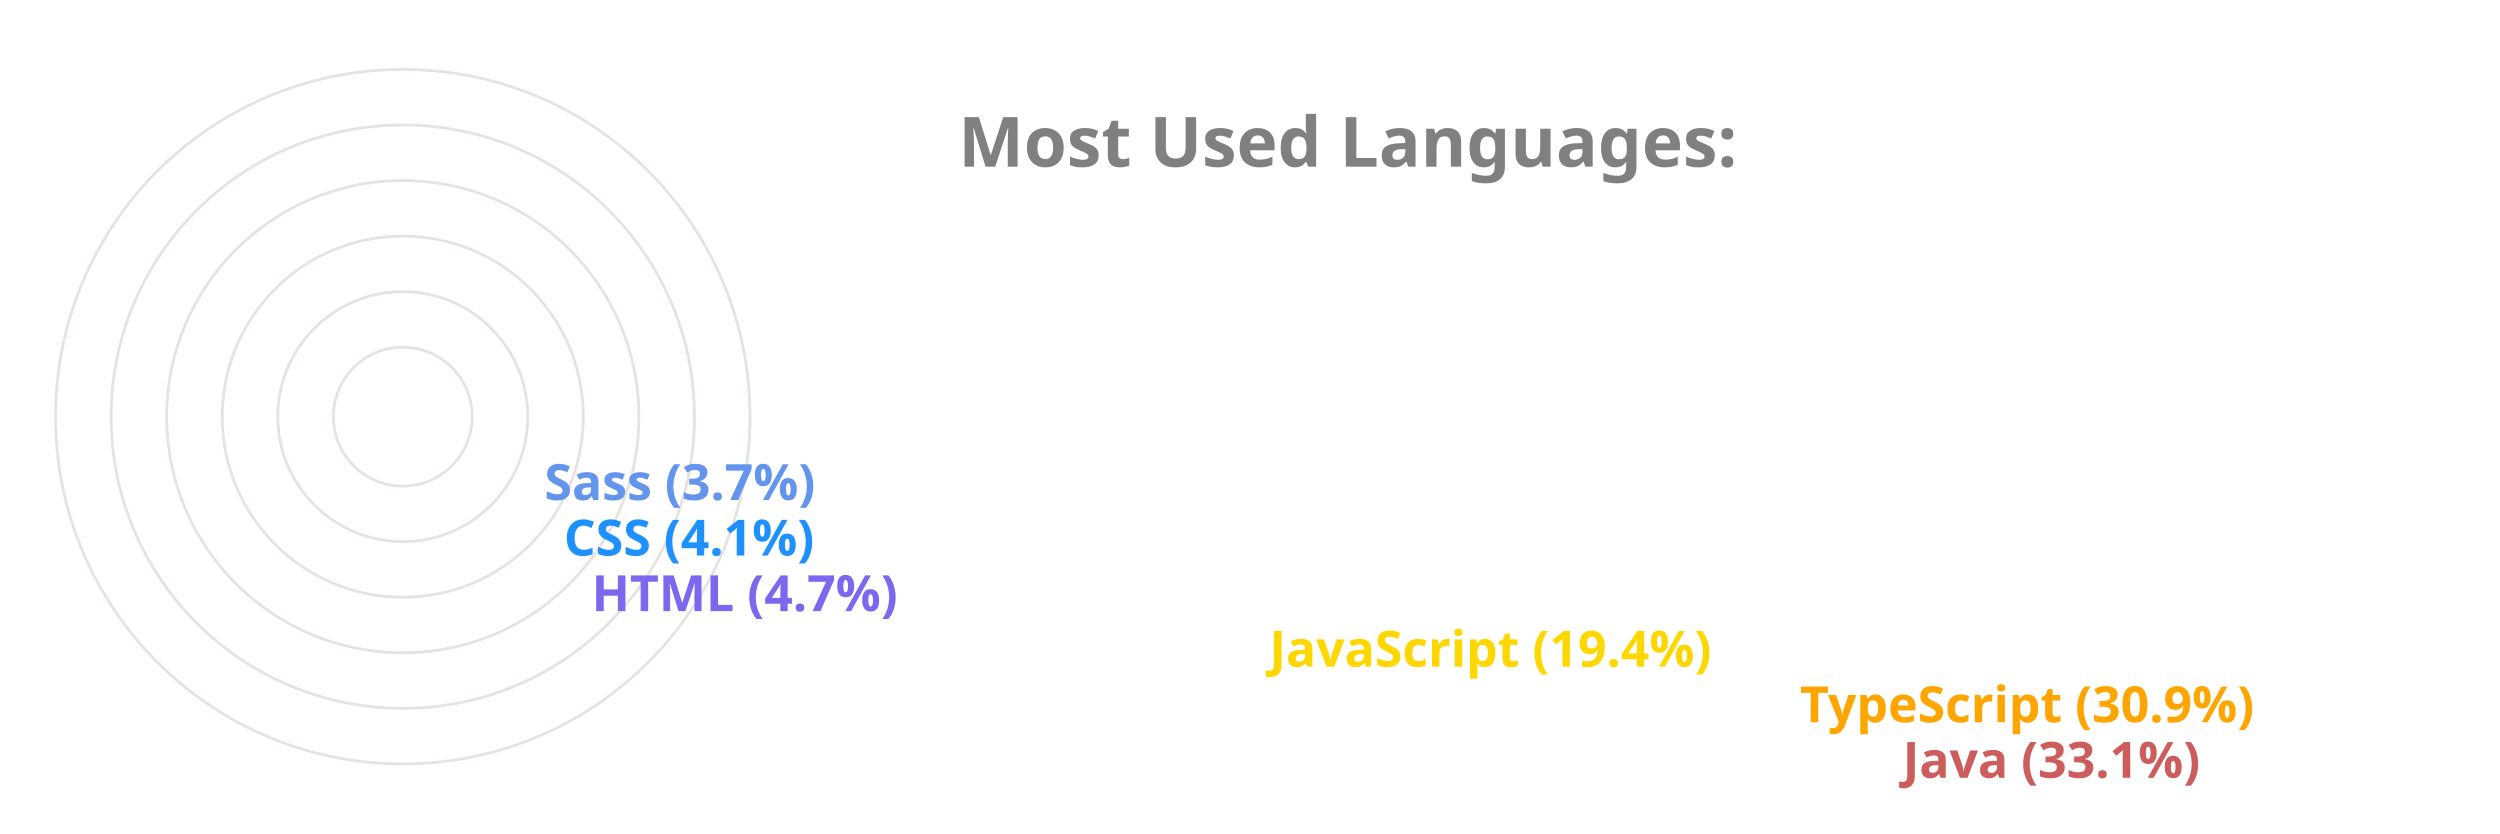
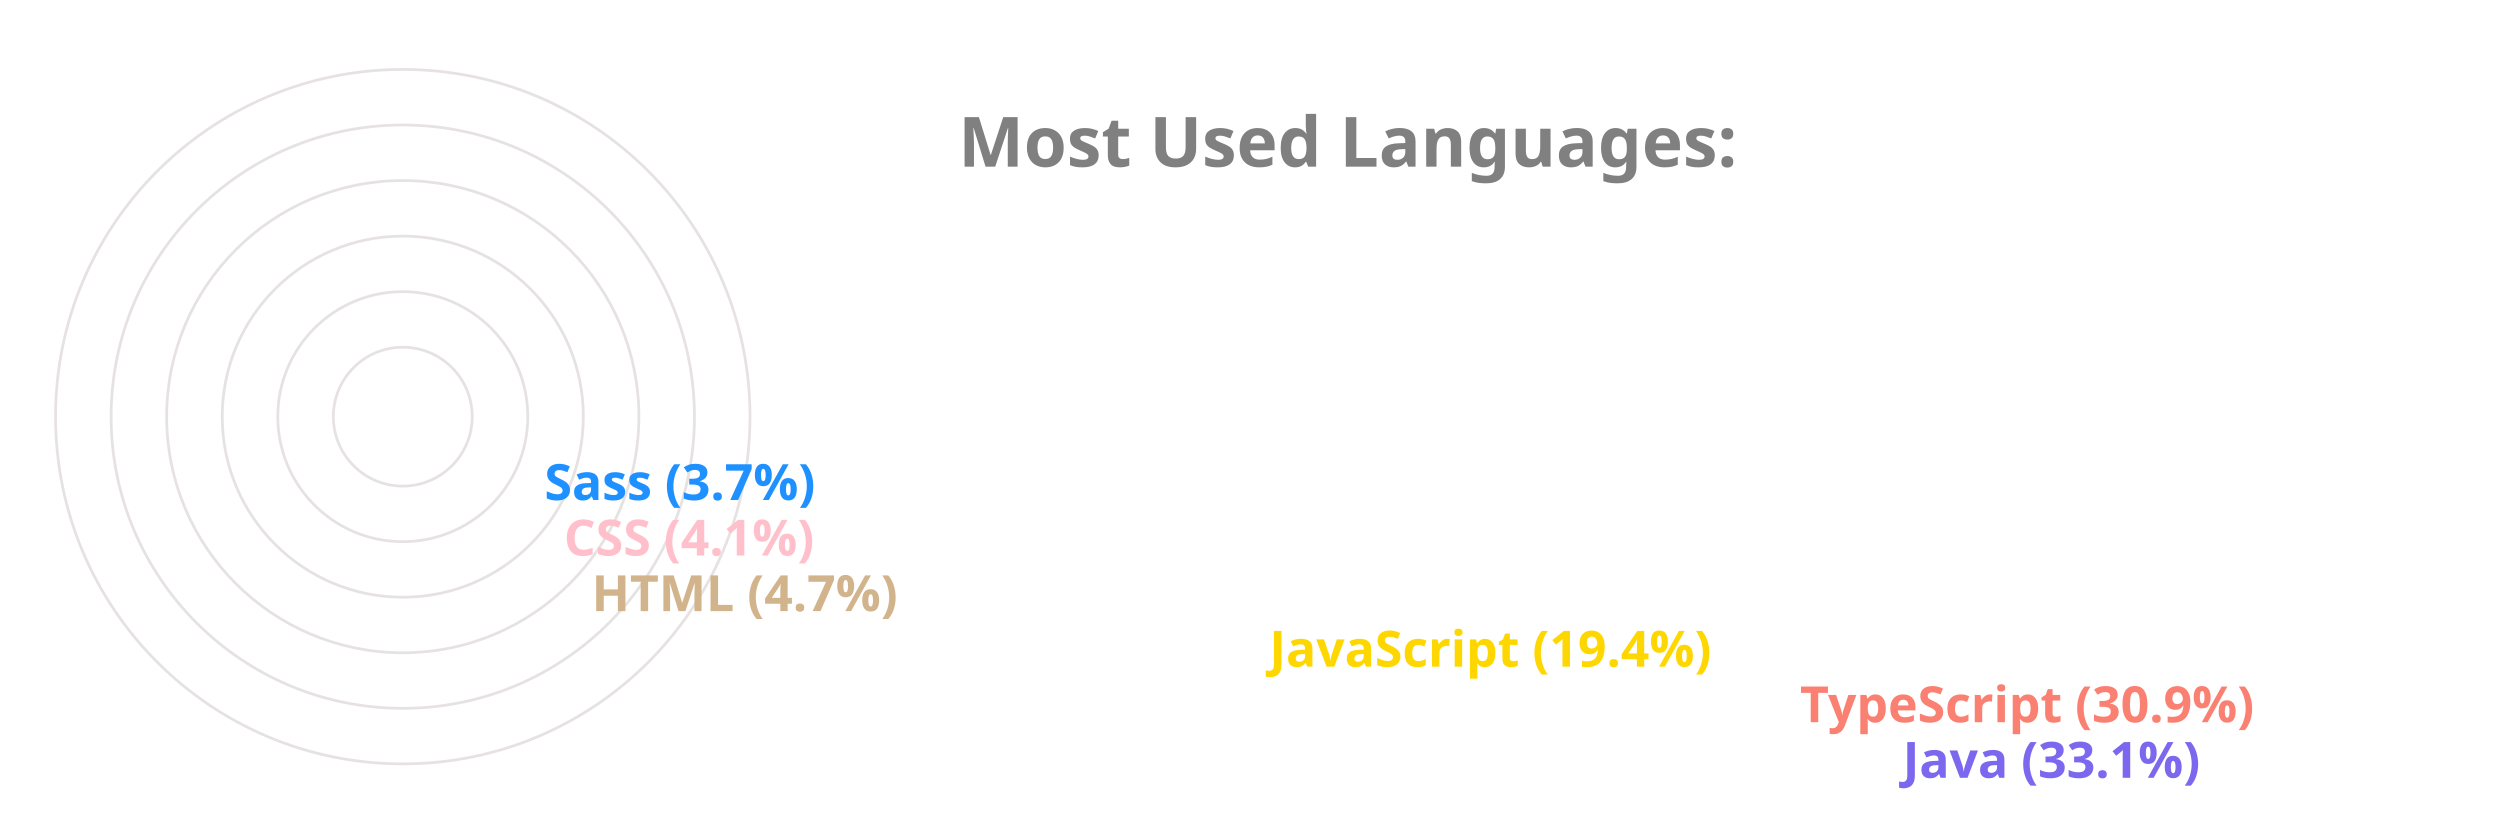
<svg xmlns="http://www.w3.org/2000/svg" viewBox="0 0 650 300" height="200px" width="600px">
  <style>
		.label {
			font: bold 25px sans-serif;
			color: #404040;
			-webkit-text-stroke: 1px white;
	  	}
		.name {
			font: bold 18px sans-serif;
			color: #404040;
	  	}

		.line {
			stroke-dasharray: 1000;
			stroke-dashoffset: 1000;
			animation: dash 3.5s ease-in-out forwards;	
			animation-iteration-count: infinite;
			animation-direction: alternate-reverse;
		}

		.path {
			stroke-dasharray: 1000;
			stroke-dashoffset: 1000;
			animation: dash 3.5s ease-in-out forwards;	
			animation-iteration-count: infinite;
			animation-direction: alternate-reverse;
		}
		  
		@keyframes dash {
			to {
				stroke-dashoffset: 0;
			}
		}

	</style>
  <g stroke="#E6E2E1" fill="none" stroke-width="1">
    <circle cx="20" cy="150" r="125" />
    <circle cx="20" cy="150" r="105" />
    <circle cx="20" cy="150" r="85" />
    <circle cx="20" cy="150" r="65" />
    <circle cx="20" cy="150" r="45" />
    <circle cx="20" cy="150" r="25" />
  </g>
  <g fill="none" stroke-width="20" class="line">
-     <line x2="550" y2="275" x1="20" y1="275" stroke="IndianRed" />
-     <line x2="513" y2="255" x1="20" y1="255" stroke="Orange" />
+     <line x2="550" y2="275" x1="20" y1="275" stroke="MediumSlateBlue" />
+     <line x2="513" y2="255" x1="20" y1="255" stroke="Salmon" />
    <line x2="322" y2="235" x1="20" y1="235" stroke="Gold" />
-     <line x2="78" y2="215" x1="20" y1="215" stroke="MediumSlateBlue" />
-     <line x2="68" y2="195" x1="20" y1="195" stroke="DodgerBlue" />
-     <line x2="61" y2="175" x1="20" y1="175" stroke="CornflowerBlue" />
+     <line x2="78" y2="215" x1="20" y1="215" stroke="Tan" />
+     <line x2="68" y2="195" x1="20" y1="195" stroke="Pink" />
+     <line x2="61" y2="175" x1="20" y1="175" stroke="DodgerBlue" />
  </g>
  <g fill="none" stroke-width="20" stroke-linecap="round" class="path">
-     <path d="M 20 275 A 125 125 45 0 1 -84 81" stroke="IndianRed" />
-     <path d="M 20 255 A 105 105 45 0 1 -70 95" stroke="Orange" />
+     <path d="M 20 275 A 125 125 45 0 1 -84 81" stroke="MediumSlateBlue" />
+     <path d="M 20 255 A 105 105 45 0 1 -70 95" stroke="Salmon" />
    <path d="M 20 235 A 85 85 45 0 1 -60 122" stroke="Gold" />
-     <path d="M 20 215 A 65 65 45 0 1 -44 144" stroke="MediumSlateBlue" />
-     <path d="M 20 195 A 45 45 45 0 1 -24 146" stroke="DodgerBlue" />
-     <path d="M 20 175 A 25 25 45 0 1 -4 148" stroke="CornflowerBlue" />
+     <path d="M 20 215 A 65 65 45 0 1 -44 144" stroke="Tan" />
+     <path d="M 20 195 A 45 45 45 0 1 -24 146" stroke="Pink" />
+     <path d="M 20 175 A 25 25 45 0 1 -4 148" stroke="DodgerBlue" />
  </g>
  <g class="name">
-     <text x="560" y="280" fill="IndianRed">Java (33.1%)</text>
-     <text x="523" y="260" fill="Orange">TypeScript (30.9%)</text>
+     <text x="560" y="280" fill="MediumSlateBlue">Java (33.1%)</text>
+     <text x="523" y="260" fill="Salmon">TypeScript (30.9%)</text>
    <text x="332" y="240" fill="Gold">JavaScript (19.4%)</text>
-     <text x="88" y="220" fill="MediumSlateBlue">HTML (4.7%)</text>
-     <text x="78" y="200" fill="DodgerBlue">CSS (4.1%)</text>
-     <text x="71" y="180" fill="CornflowerBlue">Sass (3.7%)</text>
+     <text x="88" y="220" fill="Tan">HTML (4.7%)</text>
+     <text x="78" y="200" fill="Pink">CSS (4.1%)</text>
+     <text x="71" y="180" fill="DodgerBlue">Sass (3.7%)</text>
  </g>
  <g class="label">
    <text x="220" y="60" fill="grey">Most Used Languages:</text>
  </g>
</svg>
